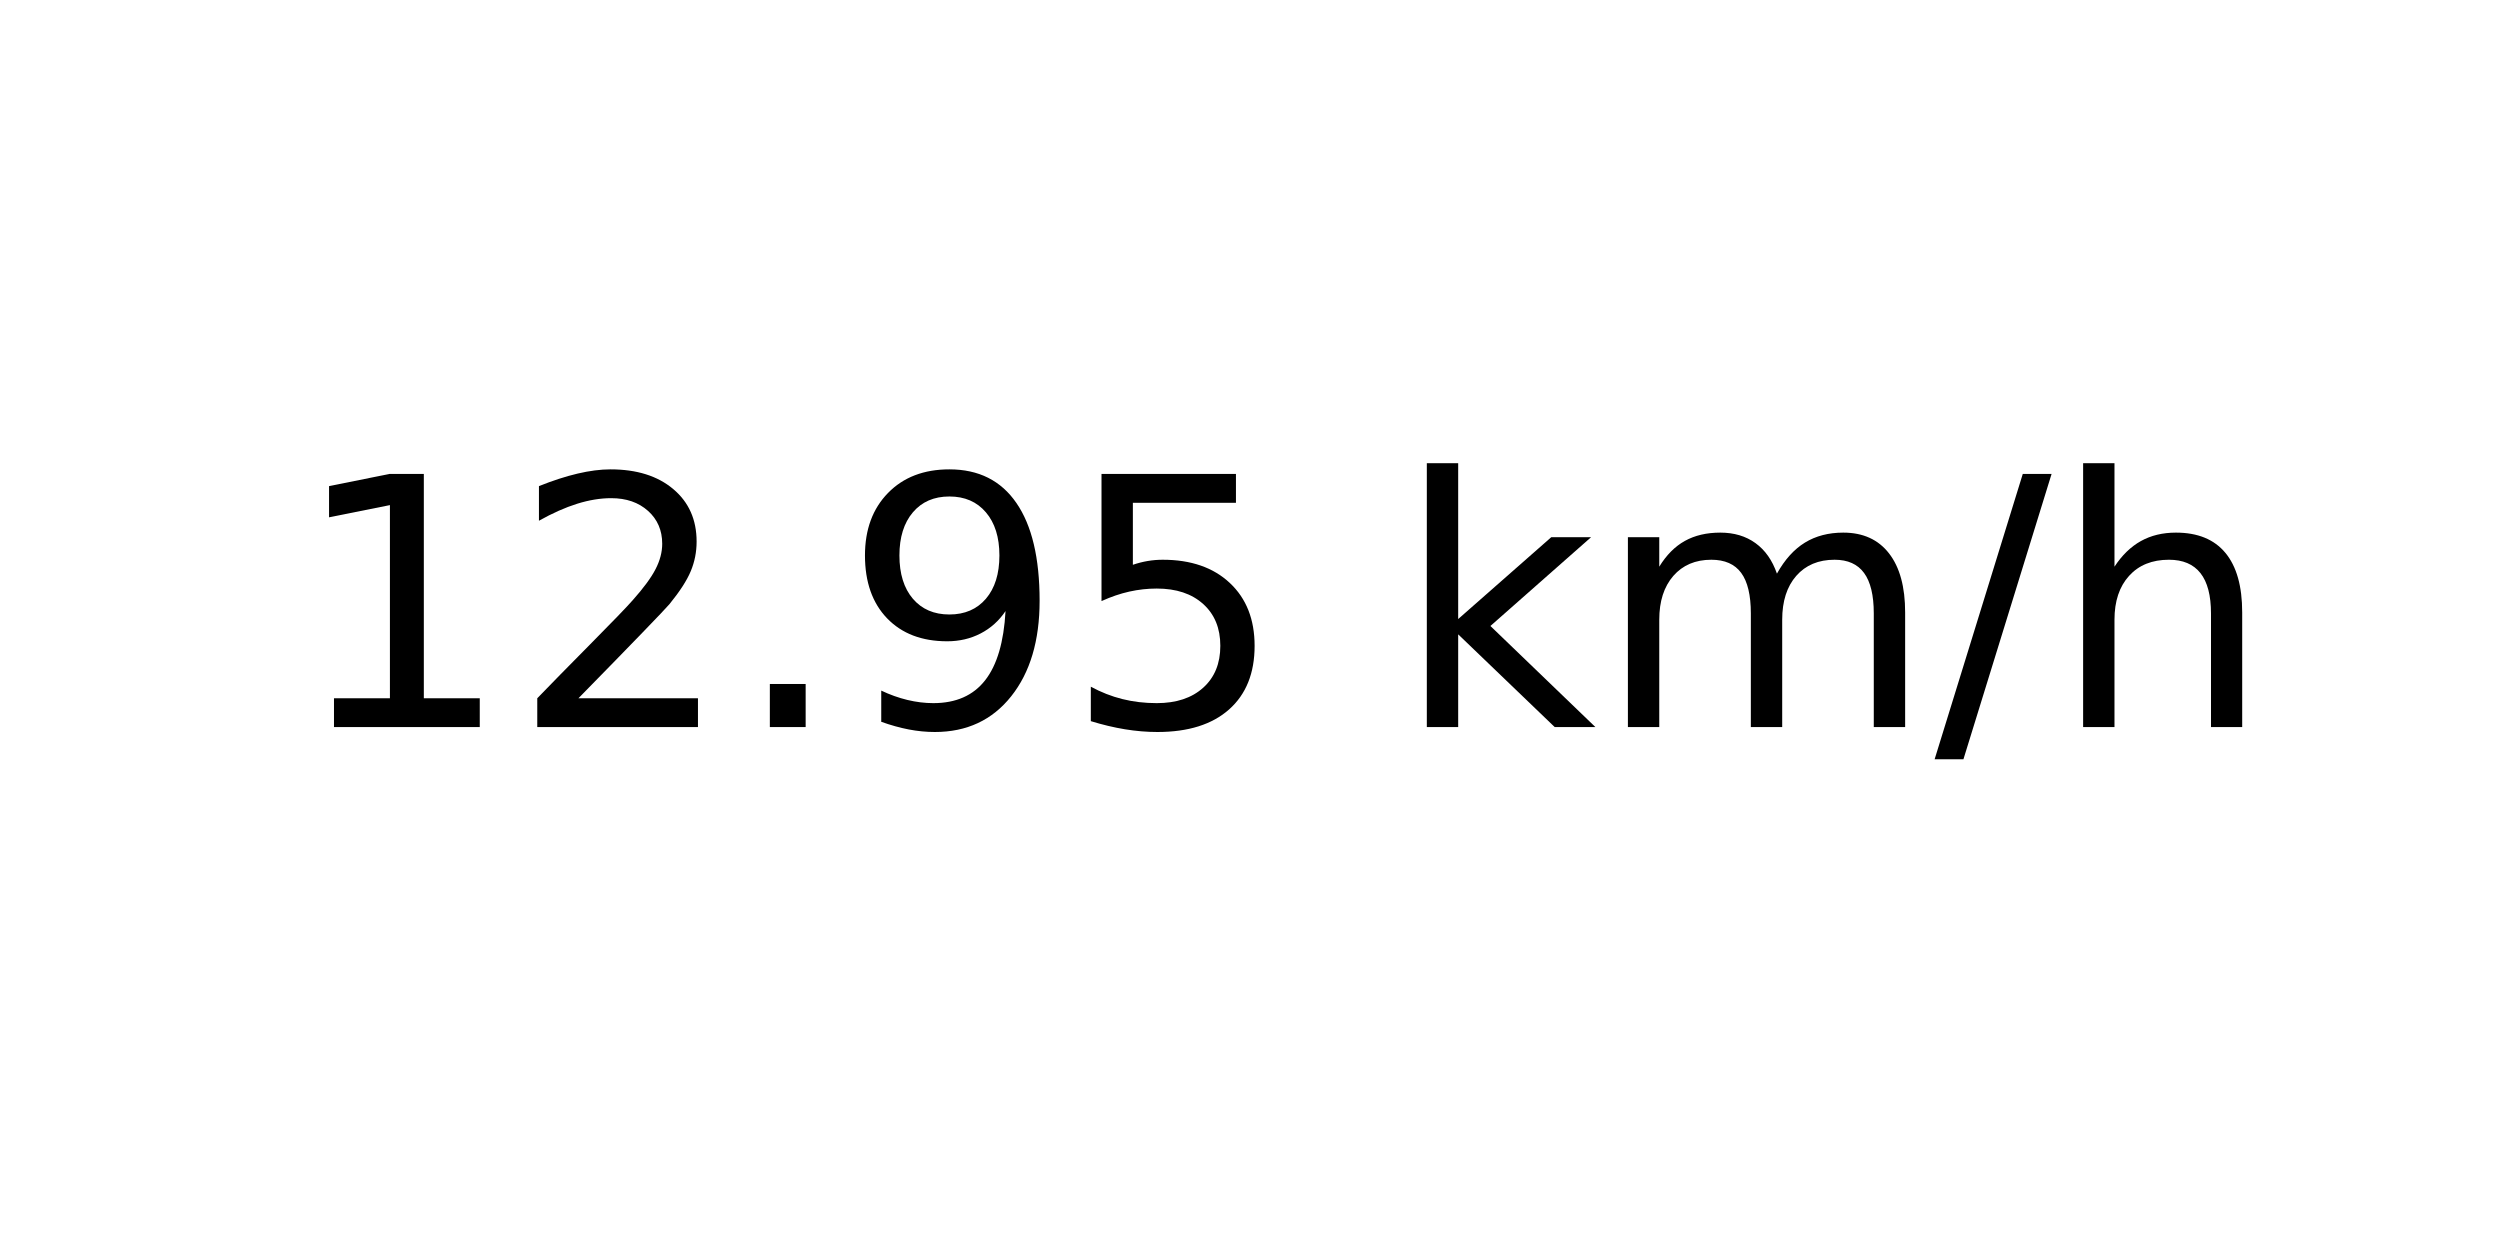
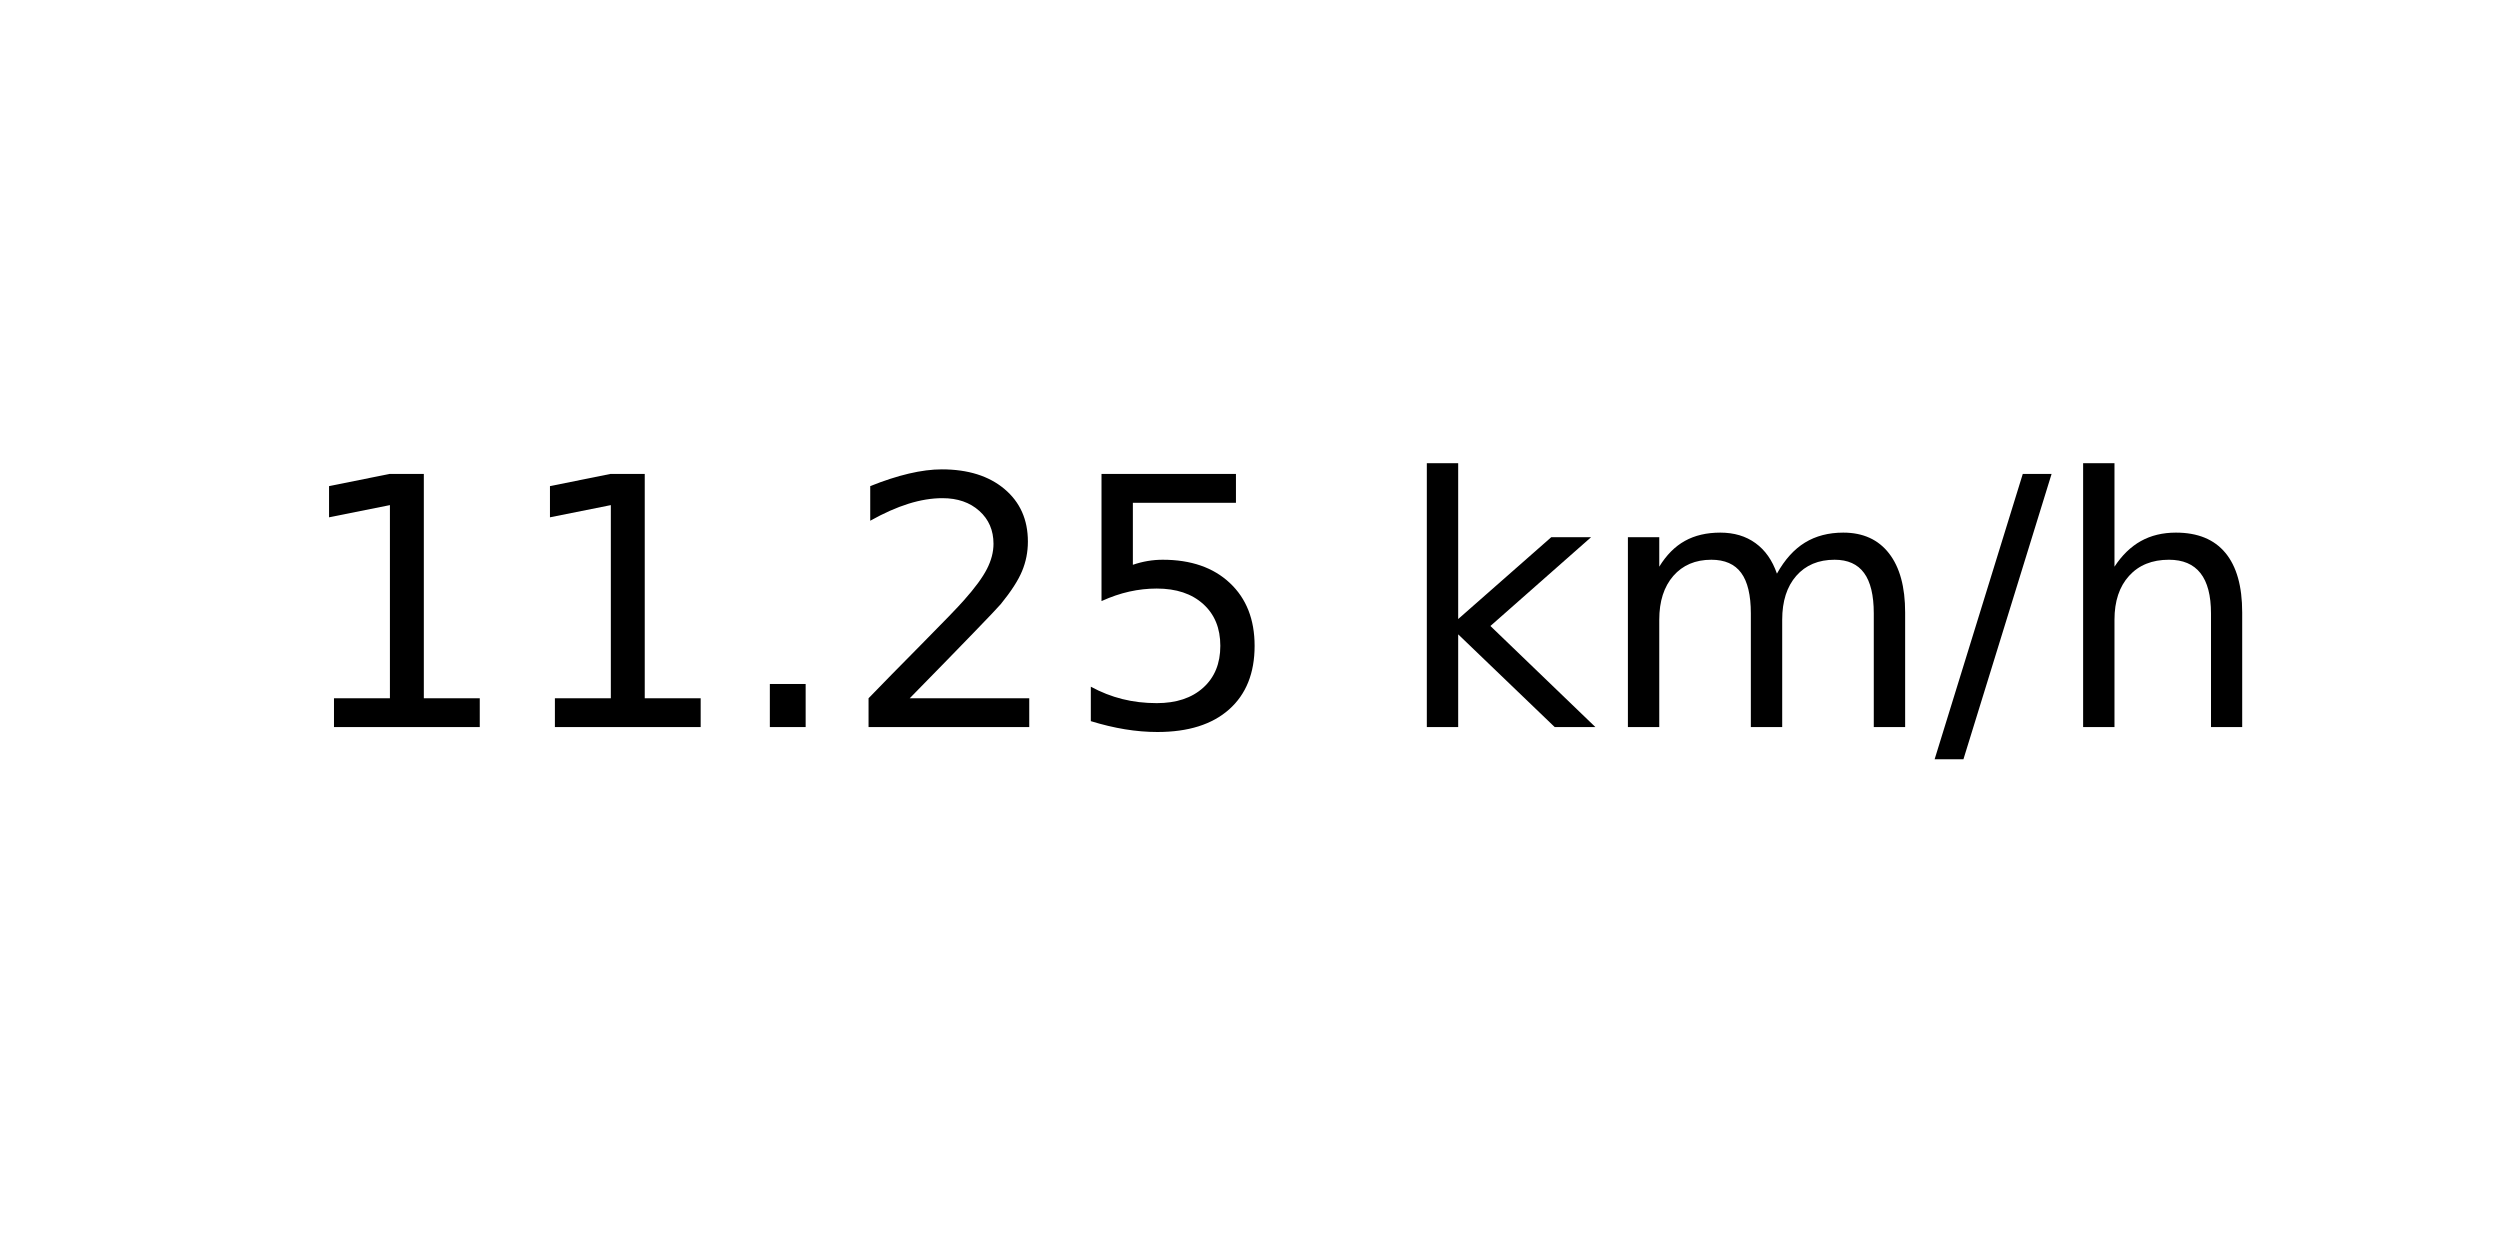
<svg xmlns="http://www.w3.org/2000/svg" xmlns:xlink="http://www.w3.org/1999/xlink" width="72pt" height="36pt" viewBox="0 0 72 36" version="1.1">
  <defs>
    <style type="text/css">*{stroke-linejoin: round; stroke-linecap: butt}</style>
  </defs>
  <g id="figure_1">
    <g id="axes_1">
      <g id="text_1">
        <g transform="translate(8.378125 20.93937) scale(0.1 -0.1)">
          <defs>
            <path id="DejaVuSans-31" d="M 794 531  L 1825 531  L 1825 4091  L 703 3866  L 703 4441  L 1819 4666  L 2450 4666  L 2450 531  L 3481 531  L 3481 0  L 794 0  L 794 531  z " transform="scale(0.015625)" />
+             <path id="DejaVuSans-2e" d="M 684 794  L 1344 794  L 1344 0  L 684 0  L 684 794  z " transform="scale(0.015625)" />
            <path id="DejaVuSans-32" d="M 1228 531  L 3431 531  L 3431 0  L 469 0  L 469 531  Q 828 903 1448 1529  Q 2069 2156 2228 2338  Q 2531 2678 2651 2914  Q 2772 3150 2772 3378  Q 2772 3750 2511 3984  Q 2250 4219 1831 4219  Q 1534 4219 1204 4116  Q 875 4013 500 3803  L 500 4441  Q 881 4594 1212 4672  Q 1544 4750 1819 4750  Q 2544 4750 2975 4387  Q 3406 4025 3406 3419  Q 3406 3131 3298 2873  Q 3191 2616 2906 2266  Q 2828 2175 2409 1742  Q 1991 1309 1228 531  z " transform="scale(0.015625)" />
-             <path id="DejaVuSans-2e" d="M 684 794  L 1344 794  L 1344 0  L 684 0  L 684 794  z " transform="scale(0.015625)" />
-             <path id="DejaVuSans-39" d="M 703 97  L 703 672  Q 941 559 1184 500  Q 1428 441 1663 441  Q 2288 441 2617 861  Q 2947 1281 2994 2138  Q 2813 1869 2534 1725  Q 2256 1581 1919 1581  Q 1219 1581 811 2004  Q 403 2428 403 3163  Q 403 3881 828 4315  Q 1253 4750 1959 4750  Q 2769 4750 3195 4129  Q 3622 3509 3622 2328  Q 3622 1225 3098 567  Q 2575 -91 1691 -91  Q 1453 -91 1209 -44  Q 966 3 703 97  z M 1959 2075  Q 2384 2075 2632 2365  Q 2881 2656 2881 3163  Q 2881 3666 2632 3958  Q 2384 4250 1959 4250  Q 1534 4250 1286 3958  Q 1038 3666 1038 3163  Q 1038 2656 1286 2365  Q 1534 2075 1959 2075  z " transform="scale(0.015625)" />
            <path id="DejaVuSans-35" d="M 691 4666  L 3169 4666  L 3169 4134  L 1269 4134  L 1269 2991  Q 1406 3038 1543 3061  Q 1681 3084 1819 3084  Q 2600 3084 3056 2656  Q 3513 2228 3513 1497  Q 3513 744 3044 326  Q 2575 -91 1722 -91  Q 1428 -91 1123 -41  Q 819 9 494 109  L 494 744  Q 775 591 1075 516  Q 1375 441 1709 441  Q 2250 441 2565 725  Q 2881 1009 2881 1497  Q 2881 1984 2565 2268  Q 2250 2553 1709 2553  Q 1456 2553 1204 2497  Q 953 2441 691 2322  L 691 4666  z " transform="scale(0.015625)" />
            <path id="DejaVuSans-20" transform="scale(0.015625)" />
            <path id="DejaVuSans-6b" d="M 581 4863  L 1159 4863  L 1159 1991  L 2875 3500  L 3609 3500  L 1753 1863  L 3688 0  L 2938 0  L 1159 1709  L 1159 0  L 581 0  L 581 4863  z " transform="scale(0.015625)" />
            <path id="DejaVuSans-6d" d="M 3328 2828  Q 3544 3216 3844 3400  Q 4144 3584 4550 3584  Q 5097 3584 5394 3201  Q 5691 2819 5691 2113  L 5691 0  L 5113 0  L 5113 2094  Q 5113 2597 4934 2840  Q 4756 3084 4391 3084  Q 3944 3084 3684 2787  Q 3425 2491 3425 1978  L 3425 0  L 2847 0  L 2847 2094  Q 2847 2600 2669 2842  Q 2491 3084 2119 3084  Q 1678 3084 1418 2786  Q 1159 2488 1159 1978  L 1159 0  L 581 0  L 581 3500  L 1159 3500  L 1159 2956  Q 1356 3278 1631 3431  Q 1906 3584 2284 3584  Q 2666 3584 2933 3390  Q 3200 3197 3328 2828  z " transform="scale(0.015625)" />
            <path id="DejaVuSans-2f" d="M 1625 4666  L 2156 4666  L 531 -594  L 0 -594  L 1625 4666  z " transform="scale(0.015625)" />
            <path id="DejaVuSans-68" d="M 3513 2113  L 3513 0  L 2938 0  L 2938 2094  Q 2938 2591 2744 2837  Q 2550 3084 2163 3084  Q 1697 3084 1428 2787  Q 1159 2491 1159 1978  L 1159 0  L 581 0  L 581 4863  L 1159 4863  L 1159 2956  Q 1366 3272 1645 3428  Q 1925 3584 2291 3584  Q 2894 3584 3203 3211  Q 3513 2838 3513 2113  z " transform="scale(0.015625)" />
          </defs>
          <use xlink:href="#DejaVuSans-31" />
-           <use xlink:href="#DejaVuSans-32" x="63.623" />
+           <use xlink:href="#DejaVuSans-31" x="63.623" />
          <use xlink:href="#DejaVuSans-2e" x="127.246" />
-           <use xlink:href="#DejaVuSans-39" x="159.033" />
+           <use xlink:href="#DejaVuSans-32" x="159.033" />
          <use xlink:href="#DejaVuSans-35" x="222.656" />
          <use xlink:href="#DejaVuSans-20" x="286.279" />
          <use xlink:href="#DejaVuSans-6b" x="318.066" />
          <use xlink:href="#DejaVuSans-6d" x="375.977" />
          <use xlink:href="#DejaVuSans-2f" x="473.389" />
          <use xlink:href="#DejaVuSans-68" x="507.08" />
        </g>
      </g>
    </g>
  </g>
</svg>
